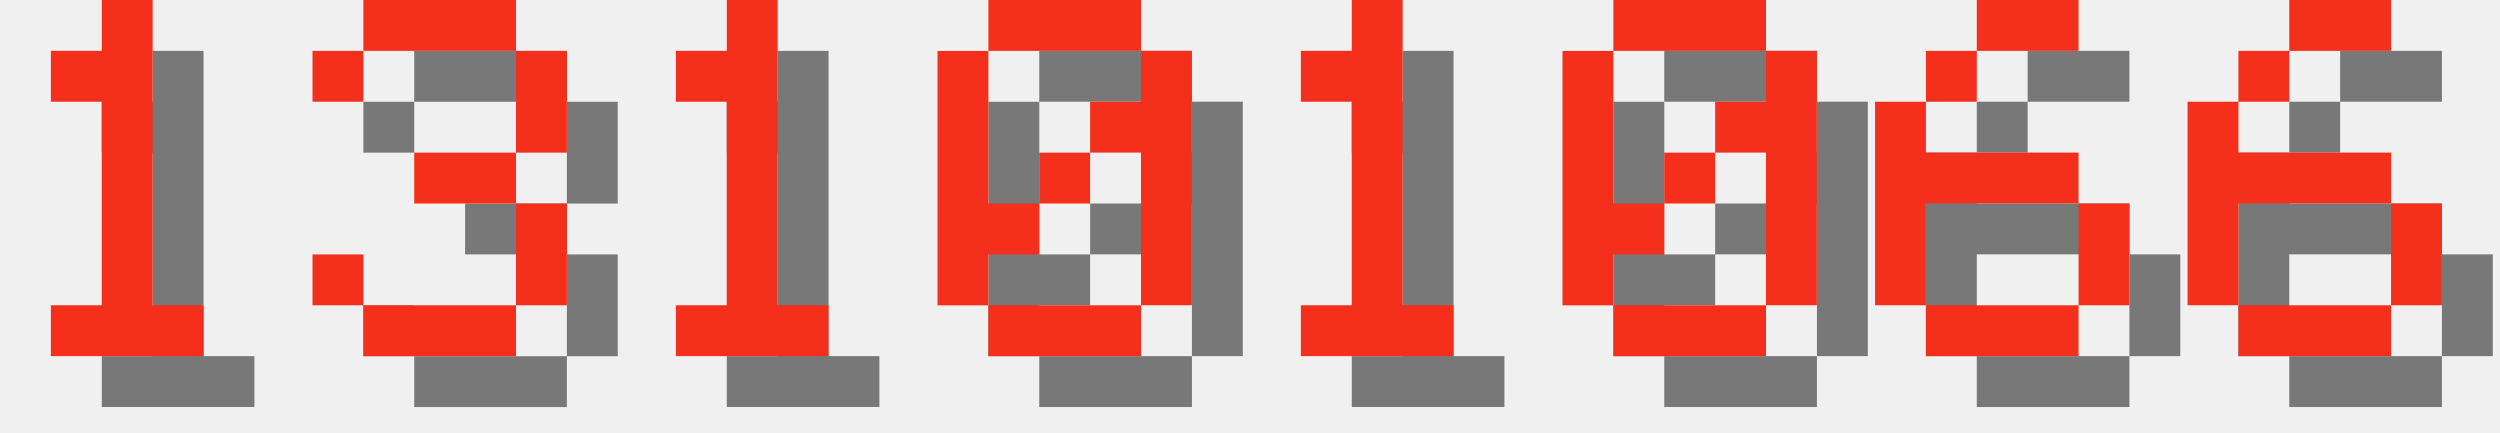
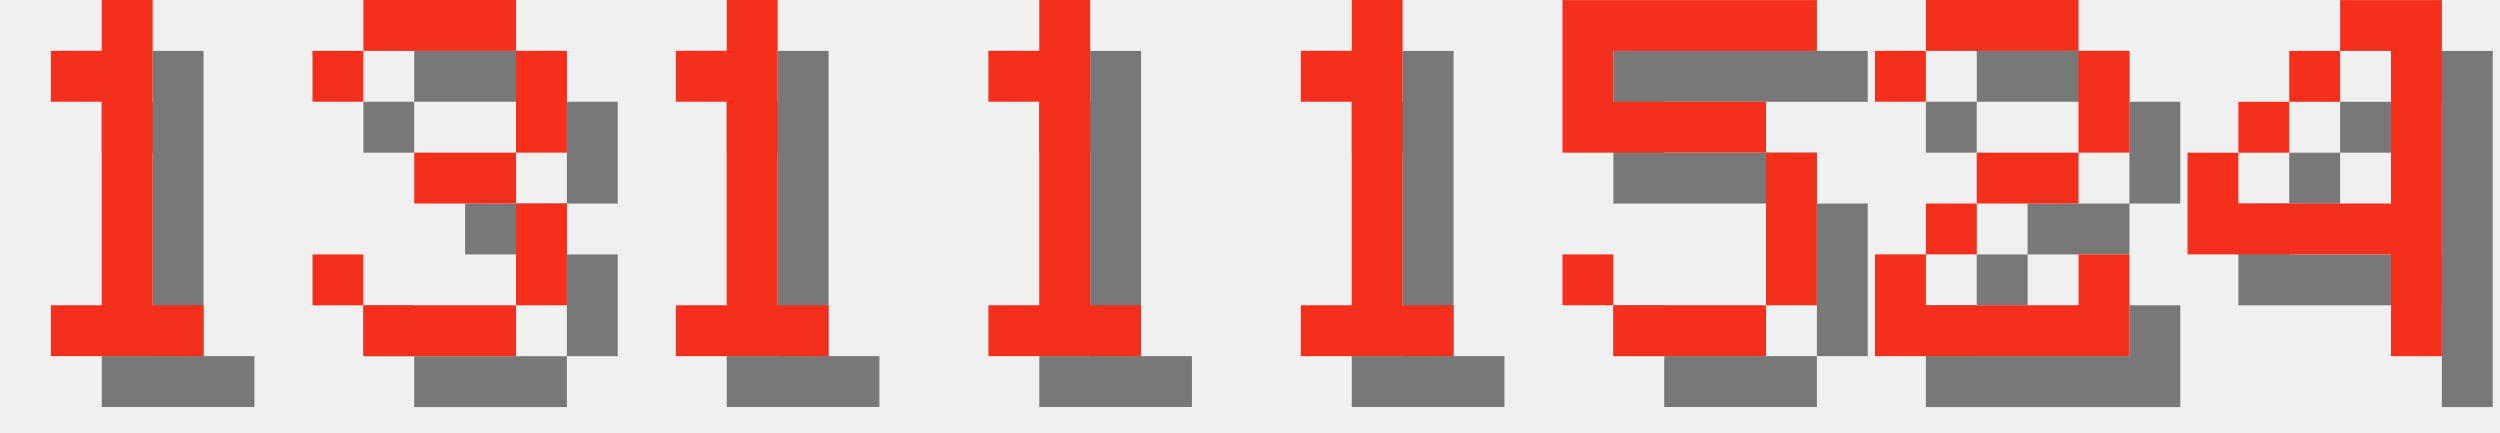
<svg xmlns="http://www.w3.org/2000/svg" version="1.1" width="208.0" height="36">
  <style>
        .text-foreground {
            fill: #F4301C;
        }
        .text-shadow {
            fill: #000000;
            fill-opacity: 0.5;
        }
    </style>
  <g class="digit" id="digit_1" transform="translate(0.0, 0), scale(4)">
    <path id="digit_1_shadow" class="text-shadow" d="m2.117 2.117v1.058h1.058v4.233h-1.058v1.058h3.175v-1.058h-1.058v-6.35h-1.058v1.058h-1.058z" fill-opacity=".5" style="paint-order:stroke fill markers" />
    <path id="digit_1_fg" class="text-foreground" d="m1.058 1.058v1.058h1.058v4.233h-1.058v1.058h3.175v-1.058h-1.058v-6.35h-1.058v1.058h-1.058z" fill="#fff" style="paint-order:stroke fill markers" />
  </g>
  <g class="digit" id="digit_3" transform="translate(26.0, 0), scale(4)">
    <path id="digit_3_shadow" class="text-shadow" d="m1.058 2.117v1.058h1.058v-1.058h3.175v2.117h-2.117v1.058h2.117v2.117h-3.175v-1.058h-1.058v1.058h1.058v1.058h3.175v-1.058h1.058v-2.117h-1.058v-1.058h1.058v-2.117h-1.058v-1.058h-3.175v1.058h-1.058z" fill-opacity=".5" style="paint-order:stroke fill markers" />
    <path id="digit_3_fg" class="text-foreground" d="m0 1.058v1.058h1.058v-1.058h3.175v2.117h-2.117v1.058h2.117v2.117h-3.175v-1.058h-1.058v1.058h1.058v1.058h3.175v-1.058h1.058v-2.117h-1.058v-1.058h1.058v-2.117h-1.058v-1.058h-3.175v1.058h-1.058z" fill="#fff" style="paint-order:stroke fill markers" />
  </g>
  <g class="digit" id="digit_1" transform="translate(52.0, 0), scale(4)">
    <path id="digit_1_shadow" class="text-shadow" d="m2.117 2.117v1.058h1.058v4.233h-1.058v1.058h3.175v-1.058h-1.058v-6.35h-1.058v1.058h-1.058z" fill-opacity=".5" style="paint-order:stroke fill markers" />
    <path id="digit_1_fg" class="text-foreground" d="m1.058 1.058v1.058h1.058v4.233h-1.058v1.058h3.175v-1.058h-1.058v-6.35h-1.058v1.058h-1.058z" fill="#fff" style="paint-order:stroke fill markers" />
  </g>
-   <g class="digit" id="digit_0" transform="translate(78.0, 0), scale(4)">
-     <path id="digit_0_shadow" class="text-shadow" d="m2.117 1.058v1.058h3.175v-1.058h-3.175zm3.175 1.058v1.058h-1.058v1.058h1.058v3.175h1.058v-5.292h-1.058zm0 5.292h-3.175v1.058h3.175v-1.058zm-3.175 0v-1.058h1.058v-1.058h-1.058v-3.175h-1.058v5.292h1.058zm1.058-2.117h1.058v-1.058h-1.058v1.058z" fill-opacity=".5" style="paint-order:stroke fill markers" />
-     <path id="digit_0_fg" class="text-foreground" d="m1.058 0v1.058h3.175v-1.058h-3.175zm3.175 1.058v1.058h-1.058v1.058h1.058v3.175h1.058v-5.292h-1.058zm0 5.292h-3.175v1.058h3.175v-1.058zm-3.175 0v-1.058h1.058v-1.058h-1.058v-3.175h-1.058v5.292h1.058zm1.058-2.117h1.058v-1.058h-1.058v1.058z" fill="#fff" style="paint-order:stroke fill markers" />
+   <g class="digit" id="digit_1" transform="translate(78.0, 0), scale(4)">
+     <path id="digit_1_shadow" class="text-shadow" d="m2.117 2.117v1.058h1.058v4.233h-1.058v1.058h3.175v-1.058h-1.058v-6.35h-1.058v1.058h-1.058z" fill-opacity=".5" style="paint-order:stroke fill markers" />
+     <path id="digit_1_fg" class="text-foreground" d="m1.058 1.058v1.058h1.058v4.233h-1.058v1.058h3.175v-1.058h-1.058v-6.35h-1.058v1.058h-1.058z" fill="#fff" style="paint-order:stroke fill markers" />
  </g>
  <g class="digit" id="digit_1" transform="translate(104.0, 0), scale(4)">
    <path id="digit_1_shadow" class="text-shadow" d="m2.117 2.117v1.058h1.058v4.233h-1.058v1.058h3.175v-1.058h-1.058v-6.35h-1.058v1.058h-1.058z" fill-opacity=".5" style="paint-order:stroke fill markers" />
    <path id="digit_1_fg" class="text-foreground" d="m1.058 1.058v1.058h1.058v4.233h-1.058v1.058h3.175v-1.058h-1.058v-6.35h-1.058v1.058h-1.058z" fill="#fff" style="paint-order:stroke fill markers" />
  </g>
-   <g class="digit" id="digit_0" transform="translate(130.0, 0), scale(4)">
-     <path id="digit_0_shadow" class="text-shadow" d="m2.117 1.058v1.058h3.175v-1.058h-3.175zm3.175 1.058v1.058h-1.058v1.058h1.058v3.175h1.058v-5.292h-1.058zm0 5.292h-3.175v1.058h3.175v-1.058zm-3.175 0v-1.058h1.058v-1.058h-1.058v-3.175h-1.058v5.292h1.058zm1.058-2.117h1.058v-1.058h-1.058v1.058z" fill-opacity=".5" style="paint-order:stroke fill markers" />
-     <path id="digit_0_fg" class="text-foreground" d="m1.058 0v1.058h3.175v-1.058h-3.175zm3.175 1.058v1.058h-1.058v1.058h1.058v3.175h1.058v-5.292h-1.058zm0 5.292h-3.175v1.058h3.175v-1.058zm-3.175 0v-1.058h1.058v-1.058h-1.058v-3.175h-1.058v5.292h1.058zm1.058-2.117h1.058v-1.058h-1.058v1.058z" fill="#fff" style="paint-order:stroke fill markers" />
+   <g class="digit" id="digit_5" transform="translate(130.0, 0), scale(4)">
+     <path id="digit_5_shadow" class="text-shadow" d="m1.058 1.058v3.175h4.233v3.175h-3.175v-1.058h-1.058v1.058h1.058v1.058h3.175v-1.058h1.058v-3.175h-1.058v-1.058h-3.175v-1.058h4.233v-1.058h-5.292z" fill-opacity=".5" style="paint-order:stroke fill markers" />
+     <path id="digit_5_fg" class="text-foreground" d="m0 0v3.175h4.233v3.175h-3.175v-1.058h-1.058v1.058h1.058v1.058h3.175v-1.058h1.058v-3.175h-1.058v-1.058h-3.175v-1.058h4.233v-1.058h-5.292z" fill="#fff" style="paint-order:stroke fill markers" />
  </g>
-   <g class="digit" id="digit_6" transform="translate(156.0, 0), scale(4)">
-     <path id="digit_6_shadow" class="text-shadow" d="m3.175 1.058v1.058h2.117v-1.058h-2.117zm0 1.058h-1.058v1.058h1.058v-1.058zm-1.058 1.058h-1.058v4.233h1.058v-2.117h3.175v-1.058h-3.175v-1.058zm3.175 2.117v2.117h1.058v-2.117h-1.058zm0 2.117h-3.175v1.058h3.175v-1.058z" fill-opacity=".5" style="paint-order:stroke fill markers" />
-     <path id="digit_6_fg" class="text-foreground" d="m2.117 0v1.058h2.117v-1.058h-2.117zm0 1.058h-1.058v1.058h1.058v-1.058zm-1.058 1.058h-1.058v4.233h1.058v-2.117h3.175v-1.058h-3.175v-1.058zm3.175 2.117v2.117h1.058v-2.117h-1.058zm0 2.117h-3.175v1.058h3.175v-1.058z" fill="#fff" style="paint-order:stroke fill markers" />
+   <g class="digit" id="digit_2" transform="translate(156.0, 0), scale(4)">
+     <path id="digit_2_shadow" class="text-shadow" d="m1.058 2.117v1.058h1.058v-1.058h3.175v2.117h-2.117v1.058h-1.058v1.058h-1.058v2.117h5.292v-2.117h-1.058v1.058h-3.175v-1.058h1.058v-1.058h2.117v-1.058h1.058v-2.117h-1.058v-1.058h-3.175v1.058h-1.058z" fill-opacity=".5" style="paint-order:stroke fill markers" />
+     <path id="digit_2_fg" class="text-foreground" d="m0 1.058v1.058h1.058v-1.058h3.175v2.117h-2.117v1.058h-1.058v1.058h-1.058v2.117h5.292v-2.117h-1.058v1.058h-3.175v-1.058h1.058v-1.058h2.117v-1.058h1.058v-2.117h-1.058v-1.058h-3.175v1.058h-1.058z" fill="#fff" style="paint-order:stroke fill markers" />
  </g>
-   <g class="digit" id="digit_6" transform="translate(182.0, 0), scale(4)">
-     <path id="digit_6_shadow" class="text-shadow" d="m3.175 1.058v1.058h2.117v-1.058h-2.117zm0 1.058h-1.058v1.058h1.058v-1.058zm-1.058 1.058h-1.058v4.233h1.058v-2.117h3.175v-1.058h-3.175v-1.058zm3.175 2.117v2.117h1.058v-2.117h-1.058zm0 2.117h-3.175v1.058h3.175v-1.058z" fill-opacity=".5" style="paint-order:stroke fill markers" />
-     <path id="digit_6_fg" class="text-foreground" d="m2.117 0v1.058h2.117v-1.058h-2.117zm0 1.058h-1.058v1.058h1.058v-1.058zm-1.058 1.058h-1.058v4.233h1.058v-2.117h3.175v-1.058h-3.175v-1.058zm3.175 2.117v2.117h1.058v-2.117h-1.058zm0 2.117h-3.175v1.058h3.175v-1.058z" fill="#fff" style="paint-order:stroke fill markers" />
+   <g class="digit" id="digit_4" transform="translate(182.0, 0), scale(4)">
+     <path id="digit_4_shadow" class="text-shadow" d="m4.233 1.058v1.058h1.058v3.175h-3.175v-1.058h-1.058v2.117h4.233v2.117h1.058v-7.408h-2.117zm-2.117 3.175h1.058v-1.058h-1.058v1.058zm1.058-1.058h1.058v-1.058h-1.058v1.058z" fill-opacity=".5" style="paint-order:stroke fill markers" />
+     <path id="digit_4_fg" class="text-foreground" d="m3.175 0v1.058h1.058v3.175h-3.175v-1.058h-1.058v2.117h4.233v2.117h1.058v-7.408h-2.117zm-2.117 3.175h1.058v-1.058h-1.058v1.058zm1.058-1.058h1.058v-1.058h-1.058v1.058z" fill="#fff" style="paint-order:stroke fill markers" />
  </g>
</svg>
